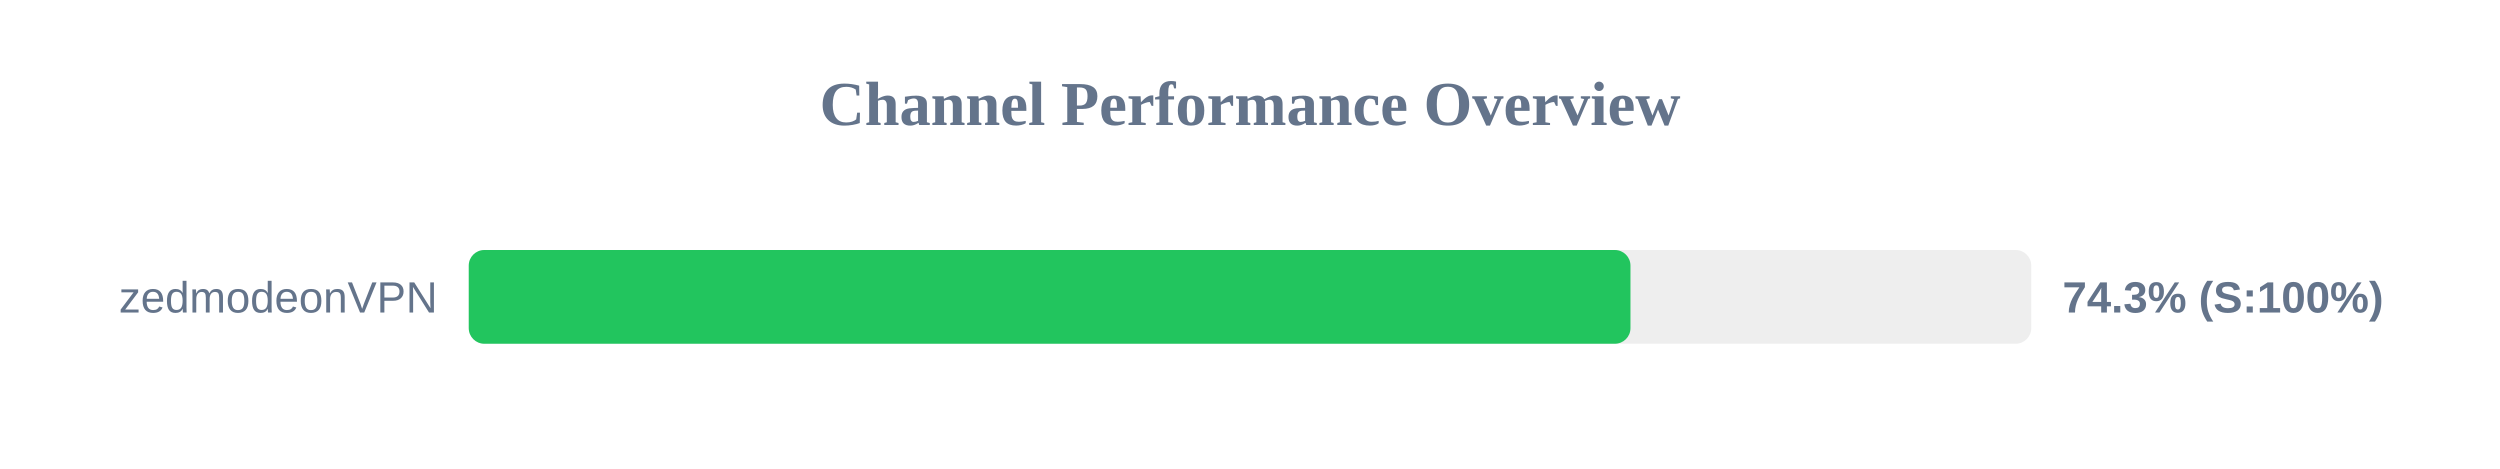
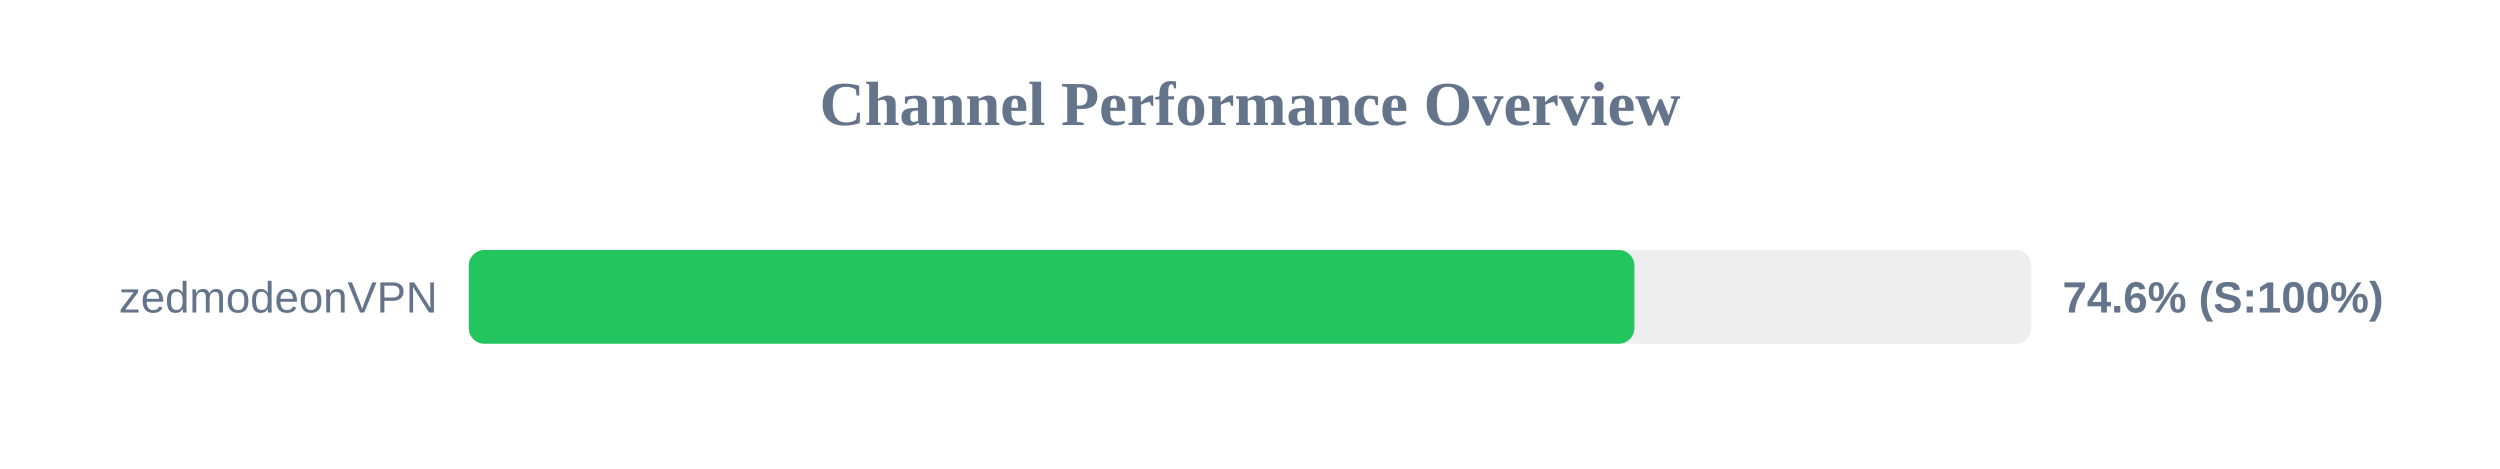
<svg xmlns="http://www.w3.org/2000/svg" width="800" height="150" version="1.1">
  <style>
        .row { font: 14px Arial; fill: #64748b; }
        .score { font: bold 14px Arial; fill: #64748b; }
    </style>
  <text x="400" y="40" text-anchor="middle" font-size="20px" font-weight="bold" fill="#64748b">Channel Performance Overview</text>
  <rect x="150" y="80" width="500" height="30" fill="#eee" rx="5" />
-   <rect x="150" y="80" width="371.75" height="30" fill="#22c55e" rx="5" />
+   <rect x="150" y="80" width="373.0" height="30" fill="#22c55e" rx="5" />
  <text x="140" y="100" text-anchor="end" class="row">zedmodeonVPN</text>
-   <text x="660" y="100" text-anchor="start" class="score">74.3% (S:100%)</text>
+   <text x="660" y="100" text-anchor="start" class="score">74.6% (S:100%)</text>
</svg>
